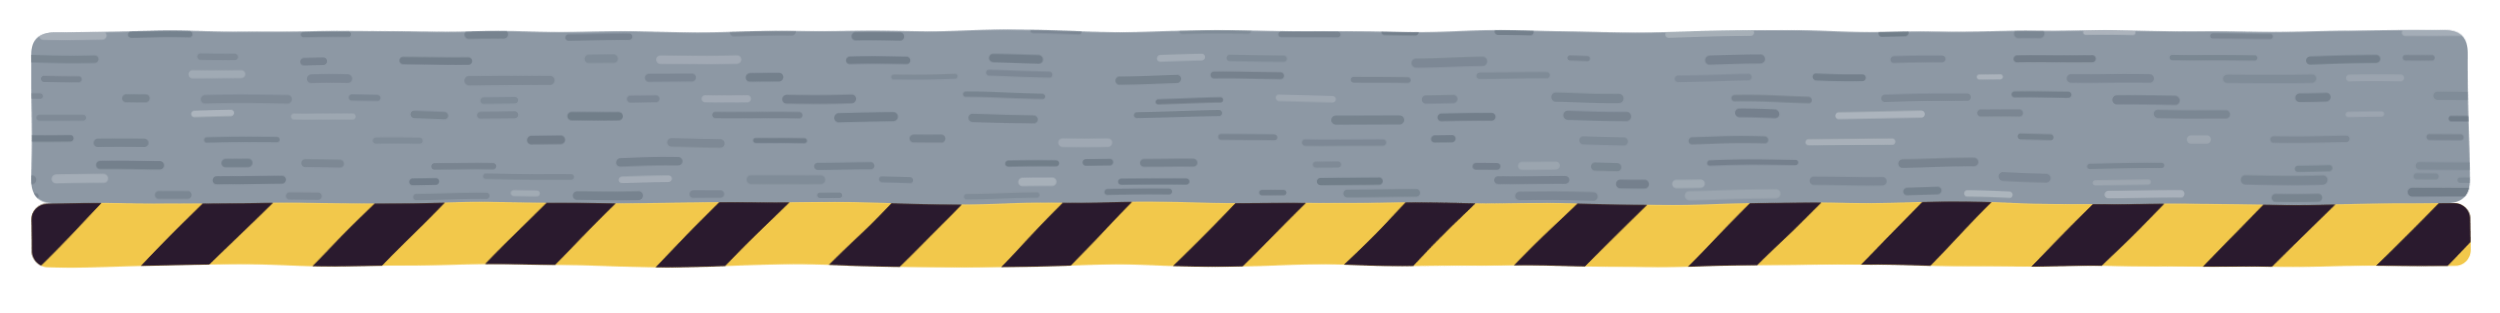
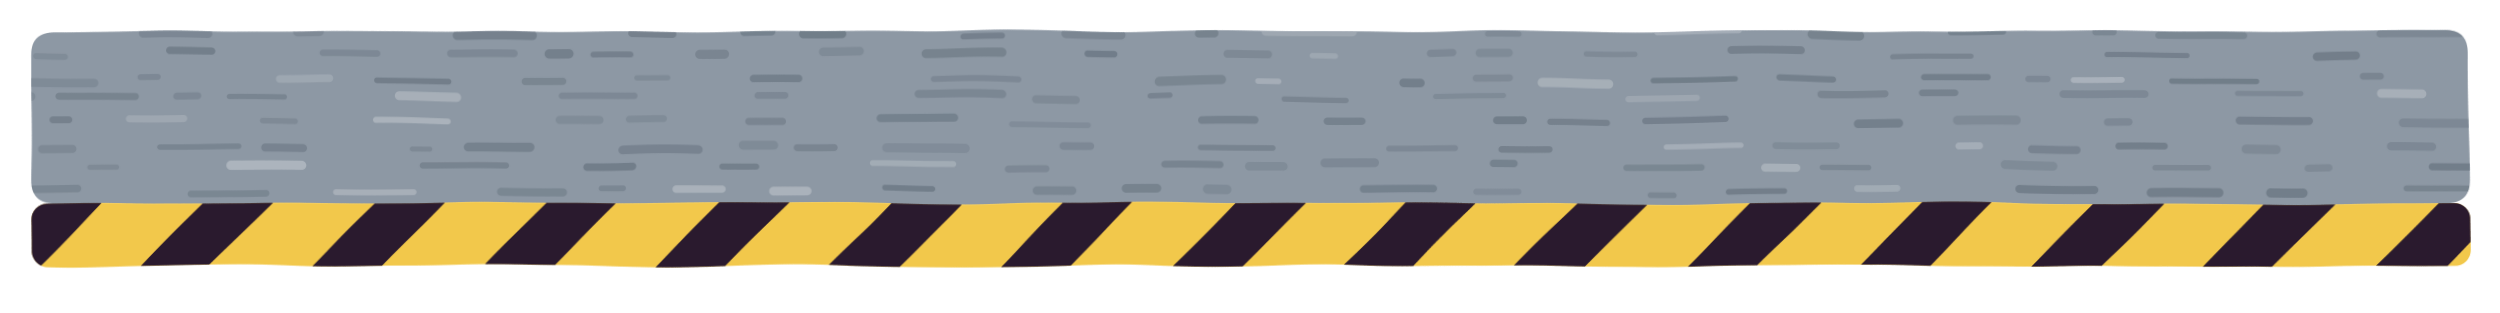
<svg xmlns="http://www.w3.org/2000/svg" width="320" height="40" viewBox="0 0 320 40">
  <defs>
    <filter id="rough" x="-10%" y="-10%" width="120%" height="120%">
      <feTurbulence type="fractalNoise" baseFrequency="0.05" numOctaves="2" seed="68" />
      <feDisplacementMap in="SourceGraphic" scale="0.8" xChannelSelector="R" yChannelSelector="G" />
    </filter>
  </defs>
  <g filter="url(#rough)">
-     <clipPath id="f1s21">
+     <clipPath id="f1s25">
      <path d="M7,4 H313 Q316,4 316,7 V23 Q316,26 313,26 H7 Q4,26 4,23 V7 Q4,4 7,4 Z" />
    </clipPath>
    <path d="M7,4 H313 Q316,4 316,7 V23 Q316,26 313,26 H7 Q4,26 4,23 V7 Q4,4 7,4 Z" fill="#8d98a4" />
-     <g clip-path="url(#f1s21)" stroke-linecap="round">
-       <path d="M5.52,4.48 h7.44" stroke="#b5bcc4" stroke-width="1.07" stroke-opacity="0.64" />
-       <path d="M16.63,4.43 h7.55" stroke="#6b7783" stroke-width="0.83" stroke-opacity="0.67" />
-       <path d="M38.77,4.42 h5.82" stroke="#6b7783" stroke-width="0.70" stroke-opacity="0.58" />
-       <path d="M60.08,4.40 h4.38" stroke="#6b7783" stroke-width="1.09" stroke-opacity="0.64" />
-       <path d="M72.72,4.69 h7.92" stroke="#6b7783" stroke-width="0.82" stroke-opacity="0.61" />
-       <path d="M93.83,4.01 h7.50" stroke="#6b7783" stroke-width="1.13" stroke-opacity="0.43" />
-       <path d="M109.63,4.70 h5.68" stroke="#6b7783" stroke-width="1.09" stroke-opacity="0.73" />
-       <path d="M132.39,4.08 h5.76" stroke="#6b7783" stroke-width="0.65" stroke-opacity="0.49" />
-       <path d="M151.28,3.98 h8.60" stroke="#6b7783" stroke-width="0.88" stroke-opacity="0.36" />
-       <path d="M164.13,4.41 h7.18" stroke="#6b7783" stroke-width="0.73" stroke-opacity="0.59" />
-       <path d="M177.24,4.00 h3.94" stroke="#6b7783" stroke-width="0.83" stroke-opacity="0.74" />
-       <path d="M191.71,4.17 h4.15" stroke="#6b7783" stroke-width="0.88" stroke-opacity="0.73" />
-       <path d="M213.69,4.30 h10.50" stroke="#b5bcc4" stroke-width="0.87" stroke-opacity="0.62" />
-       <path d="M240.97,4.18 h2.92" stroke="#6b7783" stroke-width="0.86" stroke-opacity="0.79" />
-       <path d="M258.44,4.37 h2.74" stroke="#6b7783" stroke-width="1.18" stroke-opacity="0.51" />
-       <path d="M267.01,4.25 h6.08" stroke="#b5bcc4" stroke-width="0.66" stroke-opacity="0.76" />
-       <path d="M283.38,4.59 h7.32" stroke="#6b7783" stroke-width="0.67" stroke-opacity="0.55" />
-       <path d="M307.80,4.34 h7.31" stroke="#b5bcc4" stroke-width="0.87" stroke-opacity="0.58" />
-       <path d="M330.54,4.07 h5.28" stroke="#6b7783" stroke-width="0.69" stroke-opacity="0.75" />
-       <path d="M3.90,7.51 h8.09" stroke="#6b7783" stroke-width="0.97" stroke-opacity="0.57" />
-       <path d="M25.57,7.28 h4.31" stroke="#6b7783" stroke-width="0.84" stroke-opacity="0.40" />
-       <path d="M38.78,7.95 h2.47" stroke="#6b7783" stroke-width="0.98" stroke-opacity="0.61" />
-       <path d="M51.70,7.71 h8.28" stroke="#6b7783" stroke-width="0.94" stroke-opacity="0.74" />
-       <path d="M75.37,7.46 h3.25" stroke="#6b7783" stroke-width="1.07" stroke-opacity="0.37" />
-       <path d="M84.52,7.55 h9.73" stroke="#b5bcc4" stroke-width="1.10" stroke-opacity="0.49" />
-       <path d="M108.88,7.77 h7.27" stroke="#6b7783" stroke-width="0.97" stroke-opacity="0.77" />
-       <path d="M127.30,7.64 h5.74" stroke="#6b7783" stroke-width="1.07" stroke-opacity="0.75" />
-       <path d="M148.49,7.45 h5.33" stroke="#b5bcc4" stroke-width="0.87" stroke-opacity="0.56" />
-       <path d="M157.53,7.58 h7.01" stroke="#6b7783" stroke-width="0.81" stroke-opacity="0.38" />
-       <path d="M181.20,7.90 h8.49" stroke="#6b7783" stroke-width="1.16" stroke-opacity="0.48" />
-       <path d="M200.96,7.40 h2.29" stroke="#6b7783" stroke-width="0.66" stroke-opacity="0.54" />
-       <path d="M218.89,7.75 h6.56" stroke="#6b7783" stroke-width="1.17" stroke-opacity="0.61" />
-       <path d="M242.57,7.56 h6.10" stroke="#6b7783" stroke-width="0.89" stroke-opacity="0.49" />
-       <path d="M258.26,7.63 h9.62" stroke="#6b7783" stroke-width="0.91" stroke-opacity="0.76" />
-       <path d="M278.20,7.38 h10.52" stroke="#6b7783" stroke-width="0.69" stroke-opacity="0.53" />
-       <path d="M295.82,7.76 h8.28" stroke="#6b7783" stroke-width="1.05" stroke-opacity="0.72" />
-       <path d="M307.86,7.61 h3.44" stroke="#6b7783" stroke-width="0.72" stroke-opacity="0.54" />
-       <path d="M325.12,7.37 h10.52" stroke="#6b7783" stroke-width="0.68" stroke-opacity="0.75" />
-       <path d="M5.65,10.10 h4.35" stroke="#6b7783" stroke-width="0.80" stroke-opacity="0.55" />
-       <path d="M24.54,9.55 h6.16" stroke="#b5bcc4" stroke-width="1.05" stroke-opacity="0.50" />
-       <path d="M39.71,10.18 h4.73" stroke="#6b7783" stroke-width="1.11" stroke-opacity="0.45" />
-       <path d="M60.00,10.17 h10.35" stroke="#6b7783" stroke-width="1.18" stroke-opacity="0.44" />
-       <path d="M83.04,9.87 h5.41" stroke="#6b7783" stroke-width="1.05" stroke-opacity="0.49" />
-       <path d="M95.98,9.87 h3.73" stroke="#6b7783" stroke-width="1.12" stroke-opacity="0.73" />
-       <path d="M114.45,9.94 h8.02" stroke="#6b7783" stroke-width="0.64" stroke-opacity="0.38" />
-       <path d="M126.74,9.51 h7.58" stroke="#6b7783" stroke-width="0.75" stroke-opacity="0.46" />
-       <path d="M143.26,10.12 h7.39" stroke="#6b7783" stroke-width="1.04" stroke-opacity="0.63" />
-       <path d="M155.42,9.76 h8.72" stroke="#6b7783" stroke-width="0.89" stroke-opacity="0.69" />
-       <path d="M173.25,10.08 h6.85" stroke="#6b7783" stroke-width="0.74" stroke-opacity="0.54" />
-       <path d="M189.28,9.69 h8.69" stroke="#6b7783" stroke-width="0.79" stroke-opacity="0.39" />
-       <path d="M214.85,10.07 h9.01" stroke="#6b7783" stroke-width="0.84" stroke-opacity="0.35" />
-       <path d="M232.46,9.82 h6.00" stroke="#6b7783" stroke-width="0.88" stroke-opacity="0.73" />
-       <path d="M253.40,9.93 h2.70" stroke="#b5bcc4" stroke-width="0.68" stroke-opacity="0.71" />
-       <path d="M265.18,10.15 h10.10" stroke="#6b7783" stroke-width="1.11" stroke-opacity="0.46" />
-       <path d="M285.26,10.11 h10.76" stroke="#6b7783" stroke-width="1.10" stroke-opacity="0.36" />
-       <path d="M300.70,10.19 h6.57" stroke="#b5bcc4" stroke-width="0.87" stroke-opacity="0.36" />
-       <path d="M319.43,9.80 h2.07" stroke="#b5bcc4" stroke-width="1.05" stroke-opacity="0.77" />
-       <path d="M-1.08,12.31 h6.22" stroke="#6b7783" stroke-width="0.69" stroke-opacity="0.43" />
-       <path d="M16.12,12.54 h2.51" stroke="#6b7783" stroke-width="1.03" stroke-opacity="0.57" />
-       <path d="M26.17,12.78 h10.54" stroke="#6b7783" stroke-width="1.11" stroke-opacity="0.42" />
-       <path d="M44.97,12.58 h3.32" stroke="#6b7783" stroke-width="0.79" stroke-opacity="0.51" />
-       <path d="M61.80,12.69 h3.97" stroke="#6b7783" stroke-width="0.83" stroke-opacity="0.38" />
-       <path d="M80.62,12.60 h3.24" stroke="#6b7783" stroke-width="0.92" stroke-opacity="0.46" />
-       <path d="M90.22,12.62 h5.49" stroke="#b5bcc4" stroke-width="0.93" stroke-opacity="0.48" />
-       <path d="M100.78,12.68 h8.36" stroke="#6b7783" stroke-width="1.12" stroke-opacity="0.71" />
-       <path d="M123.76,12.26 h9.67" stroke="#6b7783" stroke-width="0.67" stroke-opacity="0.60" />
-       <path d="M148.30,12.93 h7.95" stroke="#6b7783" stroke-width="0.66" stroke-opacity="0.76" />
-       <path d="M163.87,12.58 h6.79" stroke="#b5bcc4" stroke-width="0.83" stroke-opacity="0.42" />
-       <path d="M182.40,12.59 h3.53" stroke="#6b7783" stroke-width="1.07" stroke-opacity="0.48" />
-       <path d="M199.16,12.46 h8.17" stroke="#6b7783" stroke-width="1.18" stroke-opacity="0.50" />
-       <path d="M222.07,12.74 h9.33" stroke="#6b7783" stroke-width="0.81" stroke-opacity="0.59" />
-       <path d="M241.39,12.58 h10.42" stroke="#6b7783" stroke-width="0.96" stroke-opacity="0.44" />
-       <path d="M257.94,12.25 h6.90" stroke="#6b7783" stroke-width="0.79" stroke-opacity="0.73" />
-       <path d="M271.10,12.92 h7.37" stroke="#6b7783" stroke-width="1.18" stroke-opacity="0.61" />
-       <path d="M294.50,12.52 h3.29" stroke="#6b7783" stroke-width="1.10" stroke-opacity="0.65" />
-       <path d="M312.00,12.39 h10.66" stroke="#6b7783" stroke-width="1.03" stroke-opacity="0.36" />
-       <path d="M4.99,15.06 h5.64" stroke="#6b7783" stroke-width="0.76" stroke-opacity="0.40" />
-       <path d="M24.82,14.62 h4.59" stroke="#b5bcc4" stroke-width="0.83" stroke-opacity="0.78" />
-       <path d="M37.57,14.98 h7.57" stroke="#b5bcc4" stroke-width="0.78" stroke-opacity="0.41" />
-       <path d="M53.04,14.64 h3.78" stroke="#6b7783" stroke-width="0.96" stroke-opacity="0.57" />
-       <path d="M61.40,14.56 h4.35" stroke="#6b7783" stroke-width="0.90" stroke-opacity="0.44" />
-       <path d="M73.08,14.80 h5.99" stroke="#6b7783" stroke-width="1.08" stroke-opacity="0.79" />
-       <path d="M91.58,14.69 h10.88" stroke="#6b7783" stroke-width="0.81" stroke-opacity="0.59" />
-       <path d="M107.49,15.04 h6.91" stroke="#6b7783" stroke-width="1.19" stroke-opacity="0.73" />
-       <path d="M124.56,15.22 h7.75" stroke="#6b7783" stroke-width="1.03" stroke-opacity="0.62" />
-       <path d="M145.60,14.59 h10.43" stroke="#6b7783" stroke-width="0.76" stroke-opacity="0.63" />
-       <path d="M171.08,15.24 h7.92" stroke="#6b7783" stroke-width="1.17" stroke-opacity="0.63" />
-       <path d="M184.39,14.94 h6.50" stroke="#6b7783" stroke-width="1.01" stroke-opacity="0.77" />
-       <path d="M200.71,14.75 h7.59" stroke="#6b7783" stroke-width="1.17" stroke-opacity="0.59" />
-       <path d="M222.64,14.62 h4.42" stroke="#6b7783" stroke-width="1.10" stroke-opacity="0.70" />
-       <path d="M235.25,14.73 h10.80" stroke="#b5bcc4" stroke-width="0.91" stroke-opacity="0.78" />
-       <path d="M253.55,14.66 h4.98" stroke="#6b7783" stroke-width="0.92" stroke-opacity="0.54" />
-       <path d="M276.22,14.69 h8.87" stroke="#6b7783" stroke-width="1.05" stroke-opacity="0.51" />
-       <path d="M300.53,14.74 h4.24" stroke="#b5bcc4" stroke-width="0.67" stroke-opacity="0.37" />
-       <path d="M313.74,15.26 h3.85" stroke="#6b7783" stroke-width="0.70" stroke-opacity="0.77" />
-       <path d="M327.72,14.80 h5.74" stroke="#6b7783" stroke-width="1.00" stroke-opacity="0.49" />
-       <path d="M2.84,17.68 h6.15" stroke="#6b7783" stroke-width="0.83" stroke-opacity="0.75" />
-       <path d="M12.59,18.28 h5.93" stroke="#6b7783" stroke-width="1.08" stroke-opacity="0.58" />
-       <path d="M26.39,17.97 h8.98" stroke="#6b7783" stroke-width="0.68" stroke-opacity="0.60" />
-       <path d="M48.17,18.00 h5.54" stroke="#6b7783" stroke-width="0.77" stroke-opacity="0.37" />
-       <path d="M67.92,17.83 h3.77" stroke="#6b7783" stroke-width="1.12" stroke-opacity="0.76" />
-       <path d="M85.87,18.33 h6.33" stroke="#6b7783" stroke-width="1.10" stroke-opacity="0.44" />
-       <path d="M96.76,17.95 h6.29" stroke="#6b7783" stroke-width="0.65" stroke-opacity="0.78" />
-       <path d="M116.97,17.83 h3.55" stroke="#6b7783" stroke-width="0.99" stroke-opacity="0.60" />
-       <path d="M135.94,18.21 h5.91" stroke="#b5bcc4" stroke-width="1.16" stroke-opacity="0.46" />
-       <path d="M156.24,17.58 h6.92" stroke="#6b7783" stroke-width="0.75" stroke-opacity="0.56" />
-       <path d="M167.11,18.19 h9.85" stroke="#6b7783" stroke-width="0.85" stroke-opacity="0.48" />
-       <path d="M183.58,17.76 h2.21" stroke="#6b7783" stroke-width="0.95" stroke-opacity="0.74" />
-       <path d="M202.66,17.93 h5.29" stroke="#6b7783" stroke-width="1.04" stroke-opacity="0.38" />
-       <path d="M216.73,17.96 h8.97" stroke="#6b7783" stroke-width="0.90" stroke-opacity="0.60" />
-       <path d="M231.29,18.16 h10.94" stroke="#b5bcc4" stroke-width="0.81" stroke-opacity="0.68" />
-       <path d="M258.62,17.60 h3.88" stroke="#6b7783" stroke-width="0.74" stroke-opacity="0.63" />
-       <path d="M280.46,17.87 h2.13" stroke="#b5bcc4" stroke-width="1.06" stroke-opacity="0.40" />
-       <path d="M291.20,17.79 h9.11" stroke="#6b7783" stroke-width="0.83" stroke-opacity="0.44" />
-       <path d="M310.86,17.61 h4.04" stroke="#6b7783" stroke-width="0.78" stroke-opacity="0.54" />
-       <path d="M328.04,18.14 h6.50" stroke="#6b7783" stroke-width="0.69" stroke-opacity="0.39" />
-       <path d="M12.92,21.15 h7.51" stroke="#6b7783" stroke-width="1.07" stroke-opacity="0.73" />
-       <path d="M28.83,20.90 h2.89" stroke="#6b7783" stroke-width="1.05" stroke-opacity="0.67" />
-       <path d="M39.06,20.89 h4.52" stroke="#6b7783" stroke-width="1.00" stroke-opacity="0.47" />
-       <path d="M55.63,21.30 h7.47" stroke="#6b7783" stroke-width="0.84" stroke-opacity="0.59" />
-       <path d="M79.43,20.76 h7.30" stroke="#6b7783" stroke-width="1.09" stroke-opacity="0.64" />
-       <path d="M104.64,21.30 h6.82" stroke="#6b7783" stroke-width="0.93" stroke-opacity="0.58" />
-       <path d="M129.01,20.93 h6.06" stroke="#6b7783" stroke-width="0.79" stroke-opacity="0.79" />
-       <path d="M138.97,20.80 h3.15" stroke="#6b7783" stroke-width="0.87" stroke-opacity="0.75" />
-       <path d="M146.54,20.93 h6.15" stroke="#6b7783" stroke-width="1.03" stroke-opacity="0.65" />
-       <path d="M168.39,21.05 h2.83" stroke="#6b7783" stroke-width="0.79" stroke-opacity="0.42" />
-       <path d="M188.98,21.30 h2.73" stroke="#6b7783" stroke-width="0.85" stroke-opacity="0.70" />
-       <path d="M194.90,21.19 h4.26" stroke="#b5bcc4" stroke-width="1.03" stroke-opacity="0.35" />
-       <path d="M204.17,21.27 h2.91" stroke="#6b7783" stroke-width="1.05" stroke-opacity="0.52" />
-       <path d="M218.93,20.81 h10.73" stroke="#6b7783" stroke-width="0.69" stroke-opacity="0.70" />
-       <path d="M243.56,20.95 h9.07" stroke="#6b7783" stroke-width="1.09" stroke-opacity="0.59" />
-       <path d="M267.55,21.18 h9.04" stroke="#6b7783" stroke-width="0.66" stroke-opacity="0.50" />
-       <path d="M294.36,21.47 h3.85" stroke="#6b7783" stroke-width="0.79" stroke-opacity="0.52" />
-       <path d="M309.57,21.31 h9.63" stroke="#6b7783" stroke-width="0.96" stroke-opacity="0.36" />
-       <path d="M-0.73,22.96 h4.80" stroke="#6b7783" stroke-width="1.14" stroke-opacity="0.54" />
-       <path d="M7.15,22.88 h6.20" stroke="#b5bcc4" stroke-width="1.16" stroke-opacity="0.58" />
-       <path d="M27.73,23.05 h8.35" stroke="#6b7783" stroke-width="1.02" stroke-opacity="0.74" />
-       <path d="M52.83,23.25 h2.97" stroke="#6b7783" stroke-width="0.87" stroke-opacity="0.80" />
-       <path d="M62.23,22.64 h10.92" stroke="#6b7783" stroke-width="0.73" stroke-opacity="0.42" />
-       <path d="M79.72,23.00 h5.83" stroke="#b5bcc4" stroke-width="0.84" stroke-opacity="0.59" />
-       <path d="M96.08,23.06 h8.88" stroke="#6b7783" stroke-width="1.17" stroke-opacity="0.36" />
-       <path d="M112.85,23.03 h3.66" stroke="#6b7783" stroke-width="0.74" stroke-opacity="0.51" />
-       <path d="M130.79,23.32 h3.81" stroke="#b5bcc4" stroke-width="1.09" stroke-opacity="0.67" />
-       <path d="M143.60,23.37 h8.19" stroke="#6b7783" stroke-width="0.80" stroke-opacity="0.80" />
-       <path d="M168.91,23.24 h7.64" stroke="#6b7783" stroke-width="0.94" stroke-opacity="0.79" />
-       <path d="M191.87,23.03 h8.53" stroke="#6b7783" stroke-width="0.99" stroke-opacity="0.61" />
-       <path d="M207.51,23.40 h3.15" stroke="#6b7783" stroke-width="1.12" stroke-opacity="0.71" />
-       <path d="M214.71,23.36 h3.07" stroke="#b5bcc4" stroke-width="1.05" stroke-opacity="0.51" />
-       <path d="M232.05,23.18 h8.93" stroke="#6b7783" stroke-width="1.09" stroke-opacity="0.48" />
-       <path d="M256.38,22.70 h5.63" stroke="#6b7783" stroke-width="1.11" stroke-opacity="0.45" />
-       <path d="M268.30,23.27 h6.60" stroke="#b5bcc4" stroke-width="0.66" stroke-opacity="0.40" />
-       <path d="M287.63,22.93 h9.80" stroke="#6b7783" stroke-width="1.17" stroke-opacity="0.50" />
-       <path d="M309.22,22.62 h2.40" stroke="#6b7783" stroke-width="0.78" stroke-opacity="0.36" />
-       <path d="M314.73,23.08 h4.73" stroke="#6b7783" stroke-width="0.68" stroke-opacity="0.38" />
-       <path d="M-1.18,25.04 h5.76" stroke="#6b7783" stroke-width="0.74" stroke-opacity="0.61" />
-       <path d="M20.30,24.90 h3.72" stroke="#6b7783" stroke-width="1.01" stroke-opacity="0.50" />
-       <path d="M37.10,25.12 h3.72" stroke="#6b7783" stroke-width="0.92" stroke-opacity="0.44" />
-       <path d="M53.31,25.20 h9.01" stroke="#6b7783" stroke-width="0.81" stroke-opacity="0.43" />
-       <path d="M65.82,24.79 h2.94" stroke="#b5bcc4" stroke-width="0.78" stroke-opacity="0.52" />
-       <path d="M73.97,25.05 h7.89" stroke="#6b7783" stroke-width="1.11" stroke-opacity="0.64" />
-       <path d="M88.68,24.95 h3.46" stroke="#6b7783" stroke-width="0.96" stroke-opacity="0.46" />
-       <path d="M104.84,25.12 h2.49" stroke="#6b7783" stroke-width="0.68" stroke-opacity="0.50" />
-       <path d="M123.64,25.02 h9.00" stroke="#6b7783" stroke-width="0.69" stroke-opacity="0.36" />
-       <path d="M141.79,24.67 h7.85" stroke="#6b7783" stroke-width="0.76" stroke-opacity="0.73" />
-       <path d="M161.44,24.68 h2.75" stroke="#6b7783" stroke-width="0.70" stroke-opacity="0.75" />
-       <path d="M172.33,24.79 h9.06" stroke="#6b7783" stroke-width="0.98" stroke-opacity="0.52" />
-       <path d="M194.64,25.05 h9.42" stroke="#6b7783" stroke-width="1.08" stroke-opacity="0.49" />
-       <path d="M216.33,24.84 h10.92" stroke="#b5bcc4" stroke-width="1.16" stroke-opacity="0.35" />
-       <path d="M244.12,24.57 h3.86" stroke="#6b7783" stroke-width="0.98" stroke-opacity="0.67" />
-       <path d="M251.78,24.97 h5.53" stroke="#b5bcc4" stroke-width="0.82" stroke-opacity="0.79" />
-       <path d="M269.96,24.77 h9.18" stroke="#b5bcc4" stroke-width="0.95" stroke-opacity="0.72" />
-       <path d="M291.57,25.12 h5.32" stroke="#6b7783" stroke-width="1.00" stroke-opacity="0.62" />
-       <path d="M308.65,24.60 h8.93" stroke="#6b7783" stroke-width="1.10" stroke-opacity="0.77" />
-       <path d="M328.57,24.55 h7.44" stroke="#6b7783" stroke-width="0.88" stroke-opacity="0.41" />
-       <path d="M7.79,27.35 h2.85" stroke="#b5bcc4" stroke-width="1.19" stroke-opacity="0.41" />
-       <path d="M24.23,27.66 h4.46" stroke="#6b7783" stroke-width="0.68" stroke-opacity="0.52" />
-       <path d="M34.22,27.75 h9.49" stroke="#6b7783" stroke-width="0.86" stroke-opacity="0.63" />
-       <path d="M48.66,27.65 h10.78" stroke="#6b7783" stroke-width="0.94" stroke-opacity="0.45" />
-       <path d="M70.46,27.69 h9.05" stroke="#b5bcc4" stroke-width="0.72" stroke-opacity="0.46" />
-       <path d="M96.15,27.57 h3.77" stroke="#b5bcc4" stroke-width="1.13" stroke-opacity="0.40" />
-       <path d="M104.45,27.30 h8.11" stroke="#6b7783" stroke-width="1.03" stroke-opacity="0.37" />
-       <path d="M126.80,27.72 h6.95" stroke="#6b7783" stroke-width="1.05" stroke-opacity="0.66" />
-       <path d="M150.90,27.41 h4.33" stroke="#6b7783" stroke-width="1.05" stroke-opacity="0.77" />
-       <path d="M171.88,27.69 h8.83" stroke="#6b7783" stroke-width="0.87" stroke-opacity="0.70" />
-       <path d="M195.29,27.07 h10.49" stroke="#6b7783" stroke-width="0.87" stroke-opacity="0.61" />
-       <path d="M217.80,27.30 h10.73" stroke="#6b7783" stroke-width="1.15" stroke-opacity="0.80" />
-       <path d="M237.85,27.57 h9.47" stroke="#6b7783" stroke-width="0.65" stroke-opacity="0.68" />
-       <path d="M251.08,27.66 h5.56" stroke="#6b7783" stroke-width="0.65" stroke-opacity="0.52" />
-       <path d="M270.94,27.75 h6.75" stroke="#6b7783" stroke-width="0.79" stroke-opacity="0.69" />
-       <path d="M290.66,27.79 h4.21" stroke="#6b7783" stroke-width="1.16" stroke-opacity="0.69" />
-       <path d="M306.75,27.22 h2.50" stroke="#6b7783" stroke-width="0.74" stroke-opacity="0.55" />
-       <path d="M326.04,27.57 h8.03" stroke="#6b7783" stroke-width="0.95" stroke-opacity="0.58" />
+     <g clip-path="url(#f1s25)" stroke-linecap="round">
+       <path d="M18.18,4.30 h8.39" stroke="#6b7783" stroke-width="1.11" stroke-opacity="0.49" />
+       <path d="M38.01,4.04 h2.81" stroke="#6b7783" stroke-width="1.18" stroke-opacity="0.40" />
+       <path d="M58.64,4.46 h9.40" stroke="#6b7783" stroke-width="1.18" stroke-opacity="0.68" />
+       <path d="M81.01,4.25 h5.02" stroke="#6b7783" stroke-width="0.97" stroke-opacity="0.68" />
+       <path d="M95.14,4.06 h3.58" stroke="#6b7783" stroke-width="1.02" stroke-opacity="0.67" />
+       <path d="M102.84,4.38 h5.02" stroke="#6b7783" stroke-width="1.09" stroke-opacity="0.79" />
+       <path d="M123.51,4.78 h4.92" stroke="#6b7783" stroke-width="0.77" stroke-opacity="0.71" />
+       <path d="M136.52,4.37 h6.97" stroke="#6b7783" stroke-width="1.11" stroke-opacity="0.55" />
+       <path d="M153.43,4.41 h2.05" stroke="#6b7783" stroke-width="1.07" stroke-opacity="0.63" />
+       <path d="M162.20,4.06 h10.97" stroke="#b5bcc4" stroke-width="1.16" stroke-opacity="0.43" />
+       <path d="M190.37,4.46 h4.02" stroke="#6b7783" stroke-width="0.71" stroke-opacity="0.40" />
+       <path d="M212.24,4.01 h10.40" stroke="#b5bcc4" stroke-width="0.77" stroke-opacity="0.56" />
+       <path d="M232.12,4.48 h6.01" stroke="#6b7783" stroke-width="1.18" stroke-opacity="0.63" />
+       <path d="M249.71,4.09 h6.76" stroke="#6b7783" stroke-width="0.74" stroke-opacity="0.67" />
+       <path d="M268.28,4.23 h2.27" stroke="#6b7783" stroke-width="0.85" stroke-opacity="0.50" />
+       <path d="M276.41,4.53 h10.89" stroke="#6b7783" stroke-width="0.87" stroke-opacity="0.53" />
+       <path d="M304.59,4.45 h10.42" stroke="#6b7783" stroke-width="0.97" stroke-opacity="0.47" />
+       <path d="M322.21,4.18 h6.44" stroke="#6b7783" stroke-width="1.08" stroke-opacity="0.58" />
+       <path d="M4.64,7.17 h3.59" stroke="#6b7783" stroke-width="0.79" stroke-opacity="0.37" />
+       <path d="M21.59,6.54 h5.40" stroke="#6b7783" stroke-width="0.94" stroke-opacity="0.74" />
+       <path d="M41.22,6.85 h7.12" stroke="#6b7783" stroke-width="0.84" stroke-opacity="0.48" />
+       <path d="M57.80,6.75 h7.89" stroke="#6b7783" stroke-width="0.96" stroke-opacity="0.48" />
+       <path d="M70.21,6.76 h2.58" stroke="#6b7783" stroke-width="1.20" stroke-opacity="0.73" />
+       <path d="M75.97,6.93 h4.82" stroke="#6b7783" stroke-width="0.73" stroke-opacity="0.71" />
+       <path d="M89.44,6.82 h3.17" stroke="#6b7783" stroke-width="1.18" stroke-opacity="0.56" />
+       <path d="M105.46,6.63 h4.65" stroke="#6b7783" stroke-width="1.10" stroke-opacity="0.38" />
+       <path d="M118.70,6.89 h9.70" stroke="#6b7783" stroke-width="1.16" stroke-opacity="0.63" />
+       <path d="M139.19,6.79 h3.40" stroke="#6b7783" stroke-width="0.83" stroke-opacity="0.80" />
+       <path d="M157.23,7.05 h5.31" stroke="#6b7783" stroke-width="1.01" stroke-opacity="0.44" />
+       <path d="M168.12,7.15 h2.86" stroke="#b5bcc4" stroke-width="0.70" stroke-opacity="0.41" />
+       <path d="M183.07,6.69 h2.78" stroke="#6b7783" stroke-width="0.93" stroke-opacity="0.46" />
+       <path d="M189.29,6.85 h3.79" stroke="#6b7783" stroke-width="1.02" stroke-opacity="0.38" />
+       <path d="M203.09,6.81 h6.29" stroke="#6b7783" stroke-width="0.69" stroke-opacity="0.42" />
+       <path d="M221.67,6.53 h8.98" stroke="#6b7783" stroke-width="1.00" stroke-opacity="0.68" />
+       <path d="M242.40,7.20 h9.93" stroke="#6b7783" stroke-width="0.67" stroke-opacity="0.59" />
+       <path d="M269.78,7.10 h10.32" stroke="#6b7783" stroke-width="0.67" stroke-opacity="0.70" />
+       <path d="M296.70,7.29 h4.80" stroke="#6b7783" stroke-width="1.10" stroke-opacity="0.76" />
+       <path d="M316.64,7.09 h7.49" stroke="#6b7783" stroke-width="0.87" stroke-opacity="0.78" />
+       <path d="M3.53,10.60 h8.41" stroke="#6b7783" stroke-width="1.11" stroke-opacity="0.39" />
+       <path d="M17.87,9.85 h2.23" stroke="#6b7783" stroke-width="0.73" stroke-opacity="0.48" />
+       <path d="M35.63,10.16 h6.40" stroke="#b5bcc4" stroke-width="1.00" stroke-opacity="0.41" />
+       <path d="M48.24,10.30 h9.16" stroke="#6b7783" stroke-width="0.73" stroke-opacity="0.76" />
+       <path d="M67.12,10.31 h4.88" stroke="#6b7783" stroke-width="0.93" stroke-opacity="0.57" />
+       <path d="M81.51,9.88 h3.86" stroke="#6b7783" stroke-width="0.68" stroke-opacity="0.38" />
+       <path d="M96.43,10.02 h5.86" stroke="#6b7783" stroke-width="0.96" stroke-opacity="0.73" />
+       <path d="M119.69,10.21 h10.74" stroke="#6b7783" stroke-width="0.76" stroke-opacity="0.45" />
+       <path d="M148.40,10.35 h8.03" stroke="#6b7783" stroke-width="1.18" stroke-opacity="0.57" />
+       <path d="M161.21,10.50 h2.67" stroke="#b5bcc4" stroke-width="0.73" stroke-opacity="0.59" />
+       <path d="M179.55,10.45 h2.16" stroke="#6b7783" stroke-width="1.11" stroke-opacity="0.74" />
+       <path d="M188.84,9.99 h4.34" stroke="#6b7783" stroke-width="0.87" stroke-opacity="0.41" />
+       <path d="M197.38,10.62 h8.66" stroke="#b5bcc4" stroke-width="1.18" stroke-opacity="0.62" />
+       <path d="M211.71,10.26 h10.45" stroke="#6b7783" stroke-width="0.70" stroke-opacity="0.79" />
+       <path d="M227.83,10.06 h6.78" stroke="#6b7783" stroke-width="0.78" stroke-opacity="0.72" />
+       <path d="M246.48,9.96 h7.97" stroke="#6b7783" stroke-width="0.82" stroke-opacity="0.75" />
+       <path d="M259.75,10.25 h2.39" stroke="#6b7783" stroke-width="0.83" stroke-opacity="0.46" />
+       <path d="M265.52,10.35 h6.21" stroke="#b5bcc4" stroke-width="0.75" stroke-opacity="0.72" />
+       <path d="M278.11,10.44 h10.91" stroke="#6b7783" stroke-width="0.71" stroke-opacity="0.79" />
+       <path d="M302.45,10.00 h2.19" stroke="#6b7783" stroke-width="0.87" stroke-opacity="0.56" />
+       <path d="M320.54,9.96 h9.71" stroke="#b5bcc4" stroke-width="1.14" stroke-opacity="0.35" />
+       <path d="M-6.17,12.37 h10.12" stroke="#6b7783" stroke-width="1.14" stroke-opacity="0.38" />
+       <path d="M7.54,12.31 h9.77" stroke="#6b7783" stroke-width="0.89" stroke-opacity="0.62" />
+       <path d="M22.56,12.31 h2.66" stroke="#6b7783" stroke-width="0.89" stroke-opacity="0.48" />
+       <path d="M29.23,12.48 h7.04" stroke="#6b7783" stroke-width="0.68" stroke-opacity="0.58" />
+       <path d="M51.13,12.26 h7.24" stroke="#b5bcc4" stroke-width="1.17" stroke-opacity="0.65" />
+       <path d="M71.89,12.18 h9.22" stroke="#6b7783" stroke-width="0.83" stroke-opacity="0.46" />
+       <path d="M97.05,12.20 h3.52" stroke="#6b7783" stroke-width="0.86" stroke-opacity="0.48" />
+       <path d="M117.67,12.12 h10.69" stroke="#6b7783" stroke-width="1.03" stroke-opacity="0.51" />
+       <path d="M132.64,12.64 h4.96" stroke="#6b7783" stroke-width="1.02" stroke-opacity="0.42" />
+       <path d="M147.28,12.14 h2.48" stroke="#6b7783" stroke-width="0.69" stroke-opacity="0.61" />
+       <path d="M164.55,12.72 h7.76" stroke="#6b7783" stroke-width="0.67" stroke-opacity="0.56" />
+       <path d="M183.65,12.22 h8.77" stroke="#6b7783" stroke-width="0.66" stroke-opacity="0.39" />
+       <path d="M208.55,12.56 h8.73" stroke="#b5bcc4" stroke-width="0.80" stroke-opacity="0.40" />
+       <path d="M233.02,11.99 h8.38" stroke="#6b7783" stroke-width="0.93" stroke-opacity="0.56" />
+       <path d="M246.23,12.01 h4.05" stroke="#6b7783" stroke-width="0.86" stroke-opacity="0.65" />
+       <path d="M264.20,12.17 h10.42" stroke="#6b7783" stroke-width="0.97" stroke-opacity="0.48" />
+       <path d="M286.60,12.00 h8.04" stroke="#6b7783" stroke-width="0.66" stroke-opacity="0.48" />
+       <path d="M304.74,12.16 h5.28" stroke="#b5bcc4" stroke-width="1.11" stroke-opacity="0.65" />
+       <path d="M321.81,12.03 h2.33" stroke="#6b7783" stroke-width="0.84" stroke-opacity="0.50" />
+       <path d="M6.72,15.31 h2.08" stroke="#6b7783" stroke-width="0.87" stroke-opacity="0.68" />
+       <path d="M16.63,15.18 h6.83" stroke="#b5bcc4" stroke-width="0.92" stroke-opacity="0.43" />
+       <path d="M33.48,15.58 h4.27" stroke="#6b7783" stroke-width="0.71" stroke-opacity="0.40" />
+       <path d="M48.13,15.39 h9.11" stroke="#b5bcc4" stroke-width="0.77" stroke-opacity="0.71" />
+       <path d="M71.56,15.28 h5.06" stroke="#6b7783" stroke-width="1.03" stroke-opacity="0.37" />
+       <path d="M80.45,15.21 h4.36" stroke="#6b7783" stroke-width="0.90" stroke-opacity="0.37" />
+       <path d="M95.93,15.50 h4.35" stroke="#6b7783" stroke-width="0.92" stroke-opacity="0.56" />
+       <path d="M112.80,15.21 h9.42" stroke="#6b7783" stroke-width="1.01" stroke-opacity="0.67" />
+       <path d="M129.57,15.88 h9.66" stroke="#6b7783" stroke-width="0.72" stroke-opacity="0.35" />
+       <path d="M153.83,15.43 h6.81" stroke="#6b7783" stroke-width="0.97" stroke-opacity="0.65" />
+       <path d="M170.01,15.39 h4.26" stroke="#6b7783" stroke-width="0.94" stroke-opacity="0.65" />
+       <path d="M191.58,15.39 h3.37" stroke="#6b7783" stroke-width="1.00" stroke-opacity="0.78" />
+       <path d="M198.46,15.59 h7.29" stroke="#6b7783" stroke-width="0.79" stroke-opacity="0.69" />
+       <path d="M210.72,15.34 h10.15" stroke="#6b7783" stroke-width="0.80" stroke-opacity="0.71" />
+       <path d="M237.80,15.83 h5.33" stroke="#6b7783" stroke-width="1.11" stroke-opacity="0.73" />
+       <path d="M250.61,15.57 h7.49" stroke="#6b7783" stroke-width="1.16" stroke-opacity="0.40" />
+       <path d="M269.84,15.73 h2.67" stroke="#6b7783" stroke-width="0.93" stroke-opacity="0.48" />
+       <path d="M286.85,15.46 h8.83" stroke="#6b7783" stroke-width="1.00" stroke-opacity="0.71" />
+       <path d="M307.54,15.84 h10.72" stroke="#6b7783" stroke-width="1.12" stroke-opacity="0.45" />
+       <path d="M5.32,19.04 h3.94" stroke="#6b7783" stroke-width="1.04" stroke-opacity="0.43" />
+       <path d="M20.47,18.82 h9.98" stroke="#6b7783" stroke-width="0.69" stroke-opacity="0.58" />
+       <path d="M33.83,18.98 h4.96" stroke="#6b7783" stroke-width="1.01" stroke-opacity="0.61" />
+       <path d="M52.81,19.06 h2.19" stroke="#6b7783" stroke-width="0.65" stroke-opacity="0.43" />
+       <path d="M59.94,18.76 h7.79" stroke="#6b7783" stroke-width="1.18" stroke-opacity="0.66" />
+       <path d="M79.68,19.17 h9.64" stroke="#6b7783" stroke-width="1.11" stroke-opacity="0.61" />
+       <path d="M95.14,18.55 h3.94" stroke="#6b7783" stroke-width="1.14" stroke-opacity="0.39" />
+       <path d="M102.10,18.87 h4.67" stroke="#6b7783" stroke-width="0.90" stroke-opacity="0.56" />
+       <path d="M113.55,19.00 h10.01" stroke="#6b7783" stroke-width="1.13" stroke-opacity="0.35" />
+       <path d="M136.04,18.65 h3.51" stroke="#6b7783" stroke-width="1.01" stroke-opacity="0.48" />
+       <path d="M153.64,18.94 h9.30" stroke="#6b7783" stroke-width="0.71" stroke-opacity="0.60" />
+       <path d="M177.79,18.99 h8.43" stroke="#6b7783" stroke-width="0.78" stroke-opacity="0.46" />
+       <path d="M192.23,19.11 h6.09" stroke="#6b7783" stroke-width="0.84" stroke-opacity="0.68" />
+       <path d="M213.47,18.68 h9.25" stroke="#b5bcc4" stroke-width="0.69" stroke-opacity="0.58" />
+       <path d="M227.10,18.65 h7.84" stroke="#6b7783" stroke-width="0.87" stroke-opacity="0.36" />
+       <path d="M250.76,18.88 h2.58" stroke="#b5bcc4" stroke-width="0.92" stroke-opacity="0.58" />
+       <path d="M260.06,19.13 h5.81" stroke="#6b7783" stroke-width="0.97" stroke-opacity="0.61" />
+       <path d="M271.19,18.73 h5.79" stroke="#6b7783" stroke-width="0.86" stroke-opacity="0.75" />
+       <path d="M287.67,19.05 h3.88" stroke="#6b7783" stroke-width="1.15" stroke-opacity="0.42" />
+       <path d="M305.97,18.84 h5.19" stroke="#6b7783" stroke-width="1.06" stroke-opacity="0.48" />
+       <path d="M321.54,18.65 h3.98" stroke="#6b7783" stroke-width="1.14" stroke-opacity="0.76" />
+       <path d="M11.55,21.44 h3.50" stroke="#6b7783" stroke-width="0.65" stroke-opacity="0.40" />
+       <path d="M29.52,21.18 h9.10" stroke="#b5bcc4" stroke-width="1.17" stroke-opacity="0.78" />
+       <path d="M54.13,21.18 h10.62" stroke="#6b7783" stroke-width="0.81" stroke-opacity="0.60" />
+       <path d="M75.16,21.34 h5.83" stroke="#6b7783" stroke-width="0.97" stroke-opacity="0.77" />
+       <path d="M92.42,21.35 h4.31" stroke="#6b7783" stroke-width="0.80" stroke-opacity="0.72" />
+       <path d="M111.71,20.96 h10.31" stroke="#b5bcc4" stroke-width="0.75" stroke-opacity="0.53" />
+       <path d="M129.01,21.64 h4.76" stroke="#6b7783" stroke-width="0.90" stroke-opacity="0.48" />
+       <path d="M149.15,21.12 h6.93" stroke="#6b7783" stroke-width="0.91" stroke-opacity="0.60" />
+       <path d="M159.89,21.29 h4.36" stroke="#6b7783" stroke-width="1.10" stroke-opacity="0.36" />
+       <path d="M169.55,20.84 h6.39" stroke="#6b7783" stroke-width="1.15" stroke-opacity="0.48" />
+       <path d="M191.23,20.91 h2.64" stroke="#6b7783" stroke-width="0.94" stroke-opacity="0.67" />
+       <path d="M208.28,21.33 h9.60" stroke="#6b7783" stroke-width="0.81" stroke-opacity="0.52" />
+       <path d="M225.81,21.51 h3.96" stroke="#b5bcc4" stroke-width="1.04" stroke-opacity="0.66" />
+       <path d="M233.12,21.44 h6.07" stroke="#6b7783" stroke-width="0.69" stroke-opacity="0.51" />
+       <path d="M256.63,21.18 h6.21" stroke="#6b7783" stroke-width="1.11" stroke-opacity="0.39" />
+       <path d="M275.75,21.47 h7.00" stroke="#6b7783" stroke-width="0.70" stroke-opacity="0.47" />
+       <path d="M295.64,21.42 h2.52" stroke="#6b7783" stroke-width="0.90" stroke-opacity="0.42" />
+       <path d="M311.19,21.41 h7.72" stroke="#6b7783" stroke-width="0.90" stroke-opacity="0.77" />
+       <path d="M2.81,24.16 h7.10" stroke="#6b7783" stroke-width="0.95" stroke-opacity="0.50" />
+       <path d="M24.44,24.77 h9.63" stroke="#6b7783" stroke-width="0.85" stroke-opacity="0.53" />
+       <path d="M43.10,24.57 h9.86" stroke="#b5bcc4" stroke-width="0.77" stroke-opacity="0.64" />
+       <path d="M64.21,24.65 h7.92" stroke="#6b7783" stroke-width="1.05" stroke-opacity="0.53" />
+       <path d="M77.12,24.09 h2.77" stroke="#6b7783" stroke-width="0.74" stroke-opacity="0.51" />
+       <path d="M86.53,24.31 h5.81" stroke="#b5bcc4" stroke-width="0.96" stroke-opacity="0.69" />
+       <path d="M98.96,24.54 h4.26" stroke="#b5bcc4" stroke-width="1.15" stroke-opacity="0.73" />
+       <path d="M113.21,24.06 h6.12" stroke="#6b7783" stroke-width="0.71" stroke-opacity="0.78" />
+       <path d="M132.64,24.45 h4.56" stroke="#6b7783" stroke-width="1.08" stroke-opacity="0.51" />
+       <path d="M144.24,24.25 h3.87" stroke="#6b7783" stroke-width="1.13" stroke-opacity="0.63" />
+       <path d="M154.47,24.28 h2.45" stroke="#6b7783" stroke-width="1.19" stroke-opacity="0.39" />
+       <path d="M174.50,24.23 h9.07" stroke="#6b7783" stroke-width="0.97" stroke-opacity="0.67" />
+       <path d="M189.10,24.52 h5.39" stroke="#6b7783" stroke-width="0.78" stroke-opacity="0.35" />
+       <path d="M211.42,24.78 h2.95" stroke="#6b7783" stroke-width="0.71" stroke-opacity="0.50" />
+       <path d="M221.29,24.50 h7.01" stroke="#6b7783" stroke-width="0.72" stroke-opacity="0.76" />
+       <path d="M237.73,24.11 h5.11" stroke="#b5bcc4" stroke-width="0.88" stroke-opacity="0.51" />
+       <path d="M258.57,24.18 h9.61" stroke="#6b7783" stroke-width="1.03" stroke-opacity="0.74" />
+       <path d="M275.29,24.59 h8.92" stroke="#6b7783" stroke-width="1.13" stroke-opacity="0.75" />
+       <path d="M290.94,24.51 h4.09" stroke="#6b7783" stroke-width="1.15" stroke-opacity="0.78" />
+       <path d="M307.94,24.13 h10.90" stroke="#6b7783" stroke-width="0.73" stroke-opacity="0.62" />
+       <path d="M-1.78,27.99 h6.88" stroke="#6b7783" stroke-width="1.10" stroke-opacity="0.42" />
+       <path d="M13.54,27.65 h3.25" stroke="#6b7783" stroke-width="0.71" stroke-opacity="0.41" />
+       <path d="M21.09,27.74 h2.75" stroke="#6b7783" stroke-width="0.70" stroke-opacity="0.59" />
+       <path d="M31.31,28.05 h8.03" stroke="#6b7783" stroke-width="0.68" stroke-opacity="0.40" />
+       <path d="M45.89,27.77 h5.65" stroke="#b5bcc4" stroke-width="0.89" stroke-opacity="0.64" />
+       <path d="M62.05,28.06 h4.06" stroke="#6b7783" stroke-width="1.15" stroke-opacity="0.60" />
+       <path d="M71.59,27.55 h8.06" stroke="#6b7783" stroke-width="0.76" stroke-opacity="0.65" />
+       <path d="M86.03,27.80 h3.43" stroke="#6b7783" stroke-width="0.71" stroke-opacity="0.44" />
+       <path d="M94.69,27.86 h7.86" stroke="#6b7783" stroke-width="0.70" stroke-opacity="0.75" />
+       <path d="M109.58,28.19 h5.93" stroke="#6b7783" stroke-width="0.82" stroke-opacity="0.55" />
+       <path d="M129.25,27.62 h3.20" stroke="#b5bcc4" stroke-width="0.97" stroke-opacity="0.46" />
+       <path d="M144.02,28.08 h9.57" stroke="#6b7783" stroke-width="0.94" stroke-opacity="0.69" />
+       <path d="M164.47,28.16 h4.48" stroke="#6b7783" stroke-width="1.19" stroke-opacity="0.57" />
+       <path d="M184.08,28.07 h5.61" stroke="#6b7783" stroke-width="0.87" stroke-opacity="0.56" />
+       <path d="M204.29,28.07 h3.31" stroke="#6b7783" stroke-width="1.11" stroke-opacity="0.56" />
+       <path d="M215.44,27.78 h10.15" stroke="#6b7783" stroke-width="0.75" stroke-opacity="0.72" />
+       <path d="M236.76,27.69 h4.39" stroke="#6b7783" stroke-width="1.07" stroke-opacity="0.75" />
+       <path d="M245.57,28.01 h3.37" stroke="#6b7783" stroke-width="1.10" stroke-opacity="0.41" />
+       <path d="M257.57,27.90 h2.19" stroke="#6b7783" stroke-width="1.10" stroke-opacity="0.59" />
+       <path d="M268.13,27.89 h10.48" stroke="#6b7783" stroke-width="0.92" stroke-opacity="0.66" />
+       <path d="M295.75,27.87 h9.25" stroke="#6b7783" stroke-width="1.00" stroke-opacity="0.74" />
+       <path d="M310.31,27.55 h6.05" stroke="#6b7783" stroke-width="0.78" stroke-opacity="0.60" />
+       <path d="M327.71,27.85 h7.60" stroke="#6b7783" stroke-width="1.09" stroke-opacity="0.74" />
    </g>
    <clipPath id="zc426">
      <rect x="4" y="26" width="312" height="8" rx="2" />
    </clipPath>
    <rect x="4" y="26" width="312" height="8" rx="2" fill="#f2c84b" />
    <g clip-path="url(#zc426)">
      <path d="M-4,34 L4,26 L13,26 L5,34 Z" fill="#2a1a2e" />
      <path d="M18,34 L26,26 L35,26 L27,34 Z" fill="#2a1a2e" />
      <path d="M40,34 L48,26 L57,26 L49,34 Z" fill="#2a1a2e" />
      <path d="M62,34 L70,26 L79,26 L71,34 Z" fill="#2a1a2e" />
      <path d="M84,34 L92,26 L101,26 L93,34 Z" fill="#2a1a2e" />
      <path d="M106,34 L114,26 L123,26 L115,34 Z" fill="#2a1a2e" />
      <path d="M128,34 L136,26 L145,26 L137,34 Z" fill="#2a1a2e" />
      <path d="M150,34 L158,26 L167,26 L159,34 Z" fill="#2a1a2e" />
      <path d="M172,34 L180,26 L189,26 L181,34 Z" fill="#2a1a2e" />
      <path d="M194,34 L202,26 L211,26 L203,34 Z" fill="#2a1a2e" />
      <path d="M216,34 L224,26 L233,26 L225,34 Z" fill="#2a1a2e" />
      <path d="M238,34 L246,26 L255,26 L247,34 Z" fill="#2a1a2e" />
      <path d="M260,34 L268,26 L277,26 L269,34 Z" fill="#2a1a2e" />
      <path d="M282,34 L290,26 L299,26 L291,34 Z" fill="#2a1a2e" />
      <path d="M304,34 L312,26 L321,26 L313,34 Z" fill="#2a1a2e" />
    </g>
  </g>
</svg>
